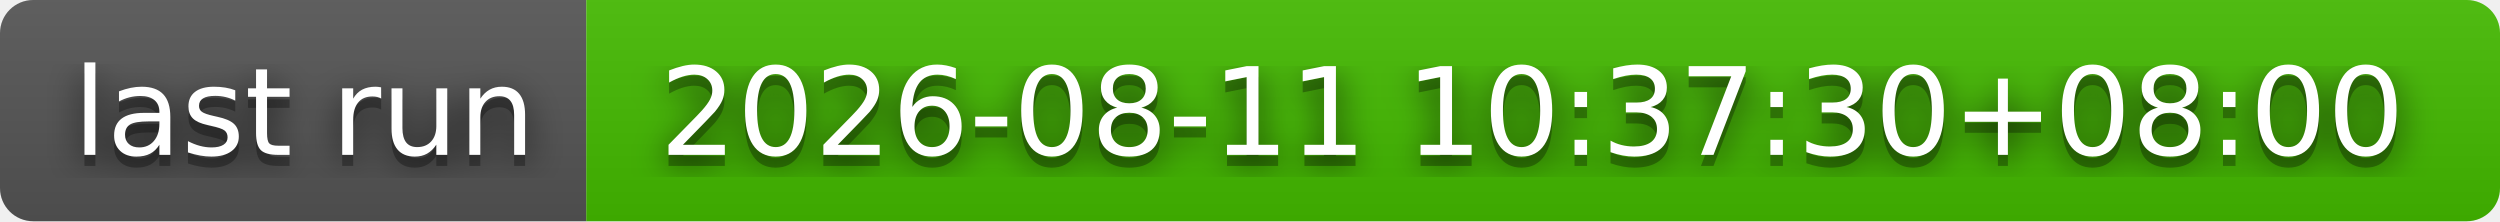
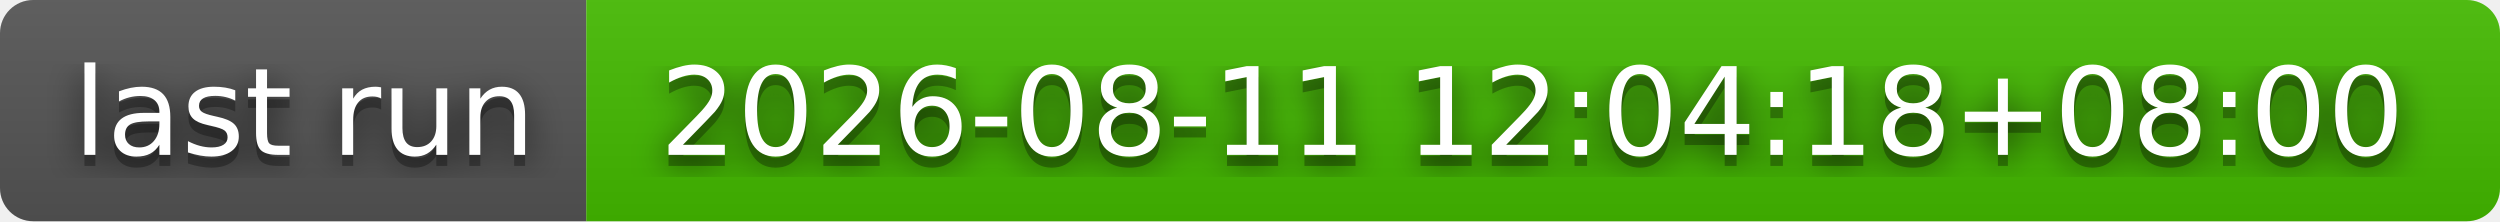
- <svg xmlns="http://www.w3.org/2000/svg" width="226" height="20" role="img" aria-label="last run: 2026-08-11 10:37:30+08:00">
+ <svg xmlns="http://www.w3.org/2000/svg" width="226" height="20" role="img" aria-label="last run: 2026-08-11 12:04:18+08:00">
  <filter id="blur">
    <feGaussianBlur stdDeviation="16" />
  </filter>
  <linearGradient id="s" x2="0" y2="100%">
    <stop offset="0" stop-color="#bbb" stop-opacity=".1" />
    <stop offset="1" stop-opacity=".1" />
  </linearGradient>
  <clipPath id="r">
    <rect width="226" height="20" rx="3" />
  </clipPath>
  <g clip-path="url(#r)">
    <rect width="53" height="20" fill="#555" />
    <rect x="53" width="173" height="20" fill="#4b0" />
    <rect width="226" height="20" fill="url(#s)" />
  </g>
  <g fill="#fff" text-anchor="middle" font-family="Verdana,Geneva,DejaVu Sans,sans-serif" text-rendering="geometricPrecision" font-size="110">
    <g transform="scale(.1)">
      <g aria-hidden="true" fill="#010101">
        <text x="275" y="150" fill-opacity=".8" filter="url(#blur)" textLength="430">last run</text>
        <text x="275" y="150" fill-opacity=".3" textLength="430">last run</text>
      </g>
      <text x="275" y="140" textLength="430">last run</text>
    </g>
    <g transform="scale(.1)">
      <g aria-hidden="true" fill="#010101">
-         <text x="1385" y="150" fill-opacity=".8" filter="url(#blur)" textLength="1630">2026-08-11 10:37:30+08:00</text>
-         <text x="1385" y="150" fill-opacity=".3" textLength="1630">2026-08-11 10:37:30+08:00</text>
+         <text x="1385" y="150" fill-opacity=".8" filter="url(#blur)" textLength="1630">2026-08-11 12:04:18+08:00</text>
+         <text x="1385" y="150" fill-opacity=".3" textLength="1630">2026-08-11 12:04:18+08:00</text>
      </g>
-       <text x="1385" y="140" textLength="1630">2026-08-11 10:37:30+08:00</text>
+       <text x="1385" y="140" textLength="1630">2026-08-11 12:04:18+08:00</text>
    </g>
  </g>
</svg>
